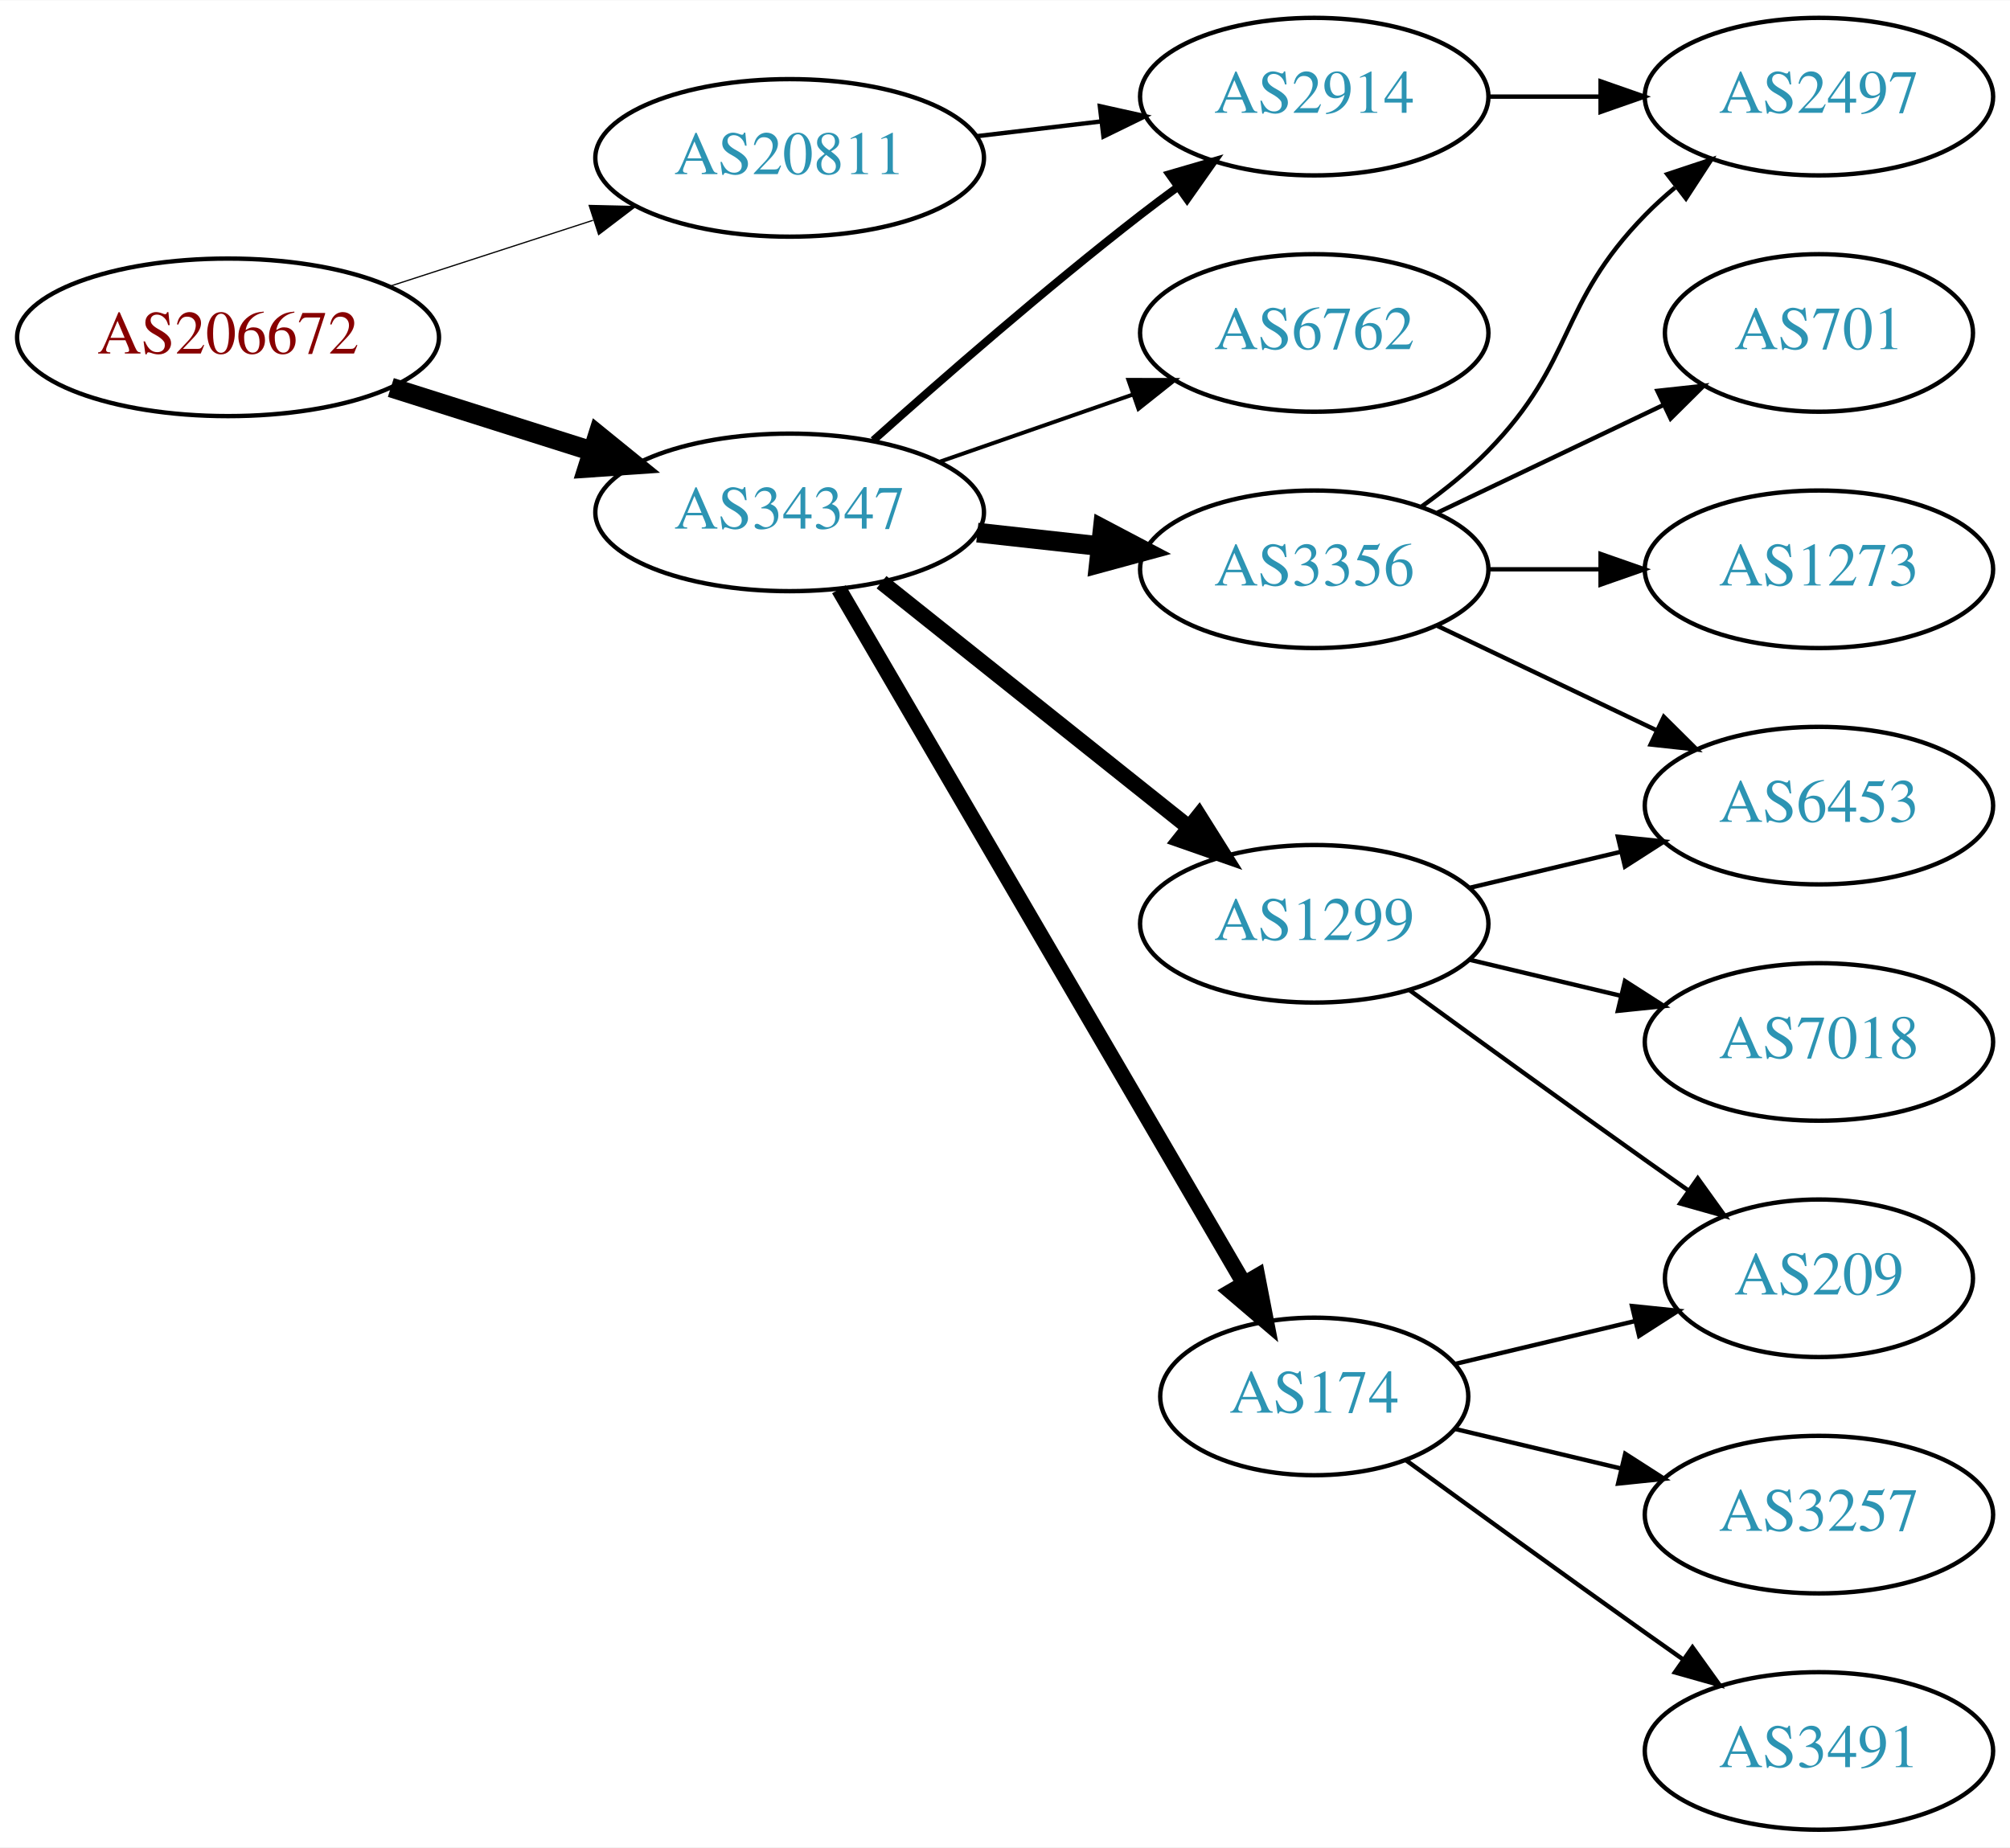
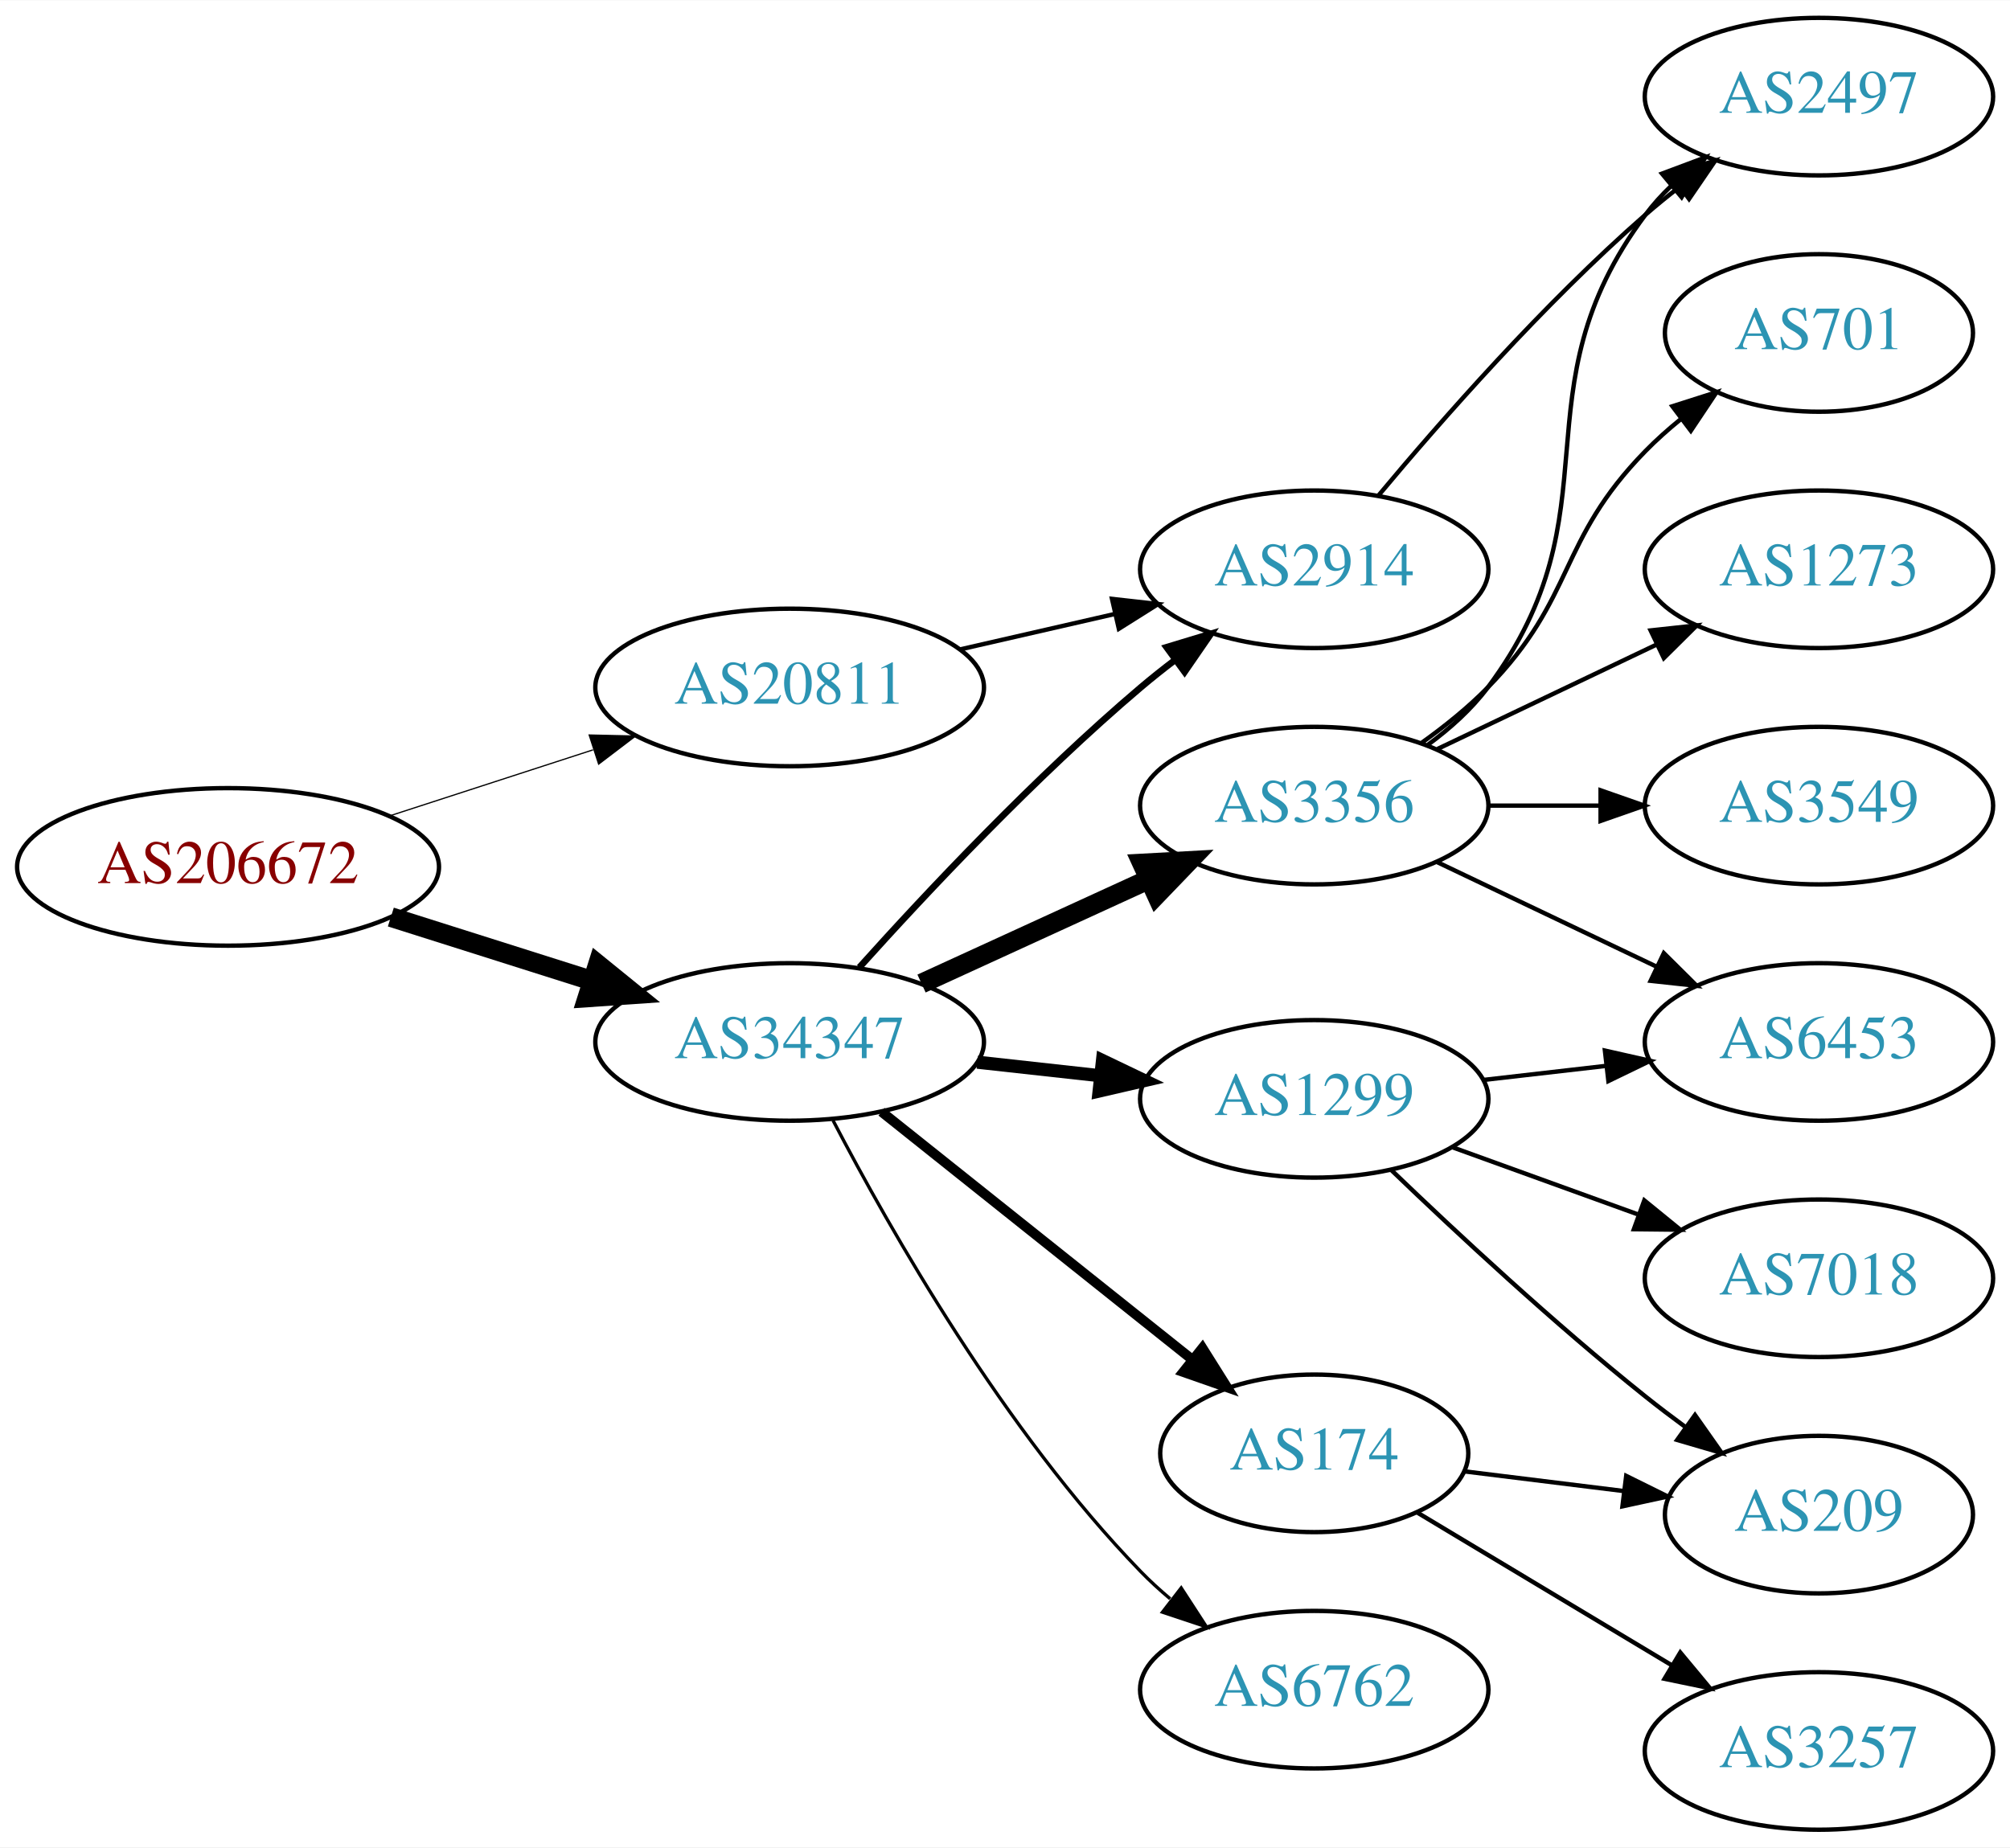
<svg xmlns="http://www.w3.org/2000/svg" xmlns:xlink="http://www.w3.org/1999/xlink" width="459pt" height="422pt" viewBox="0.00 0.00 459.17 422.00">
  <g id="graph0" class="graph" transform="scale(1 1) rotate(0) translate(4 418)">
    <polygon fill="white" stroke="none" points="-4,4 -4,-418 455.17,-418 455.17,4 -4,4" />
    <g id="node1" class="node">
      <g id="a_node1">
        <a xlink:href="/asn/206672" xlink:title="AS206672 ~ Logispin Austria GmbH [AT]">
-           <ellipse fill="#ffffff" stroke="black" cx="48.096" cy="-341" rx="48.192" ry="18" />
-           <text text-anchor="middle" x="48.096" y="-337.3" font-family="Times,serif" font-size="14.00" fill="#880000">AS206672</text>
+           <ellipse fill="#ffffff" stroke="black" cx="48.096" cy="-220" rx="48.192" ry="18" />
+           <text text-anchor="middle" x="48.096" y="-216.3" font-family="Times,serif" font-size="14.00" fill="#880000">AS206672</text>
        </a>
      </g>
    </g>
    <g id="node2" class="node">
      <g id="a_node2">
        <a xlink:href="/asn/20811" xlink:title="AS20811 ~ Brennercom S.p.A. [IT]">
-           <ellipse fill="#ffffff" stroke="black" cx="176.388" cy="-382" rx="44.393" ry="18" />
-           <text text-anchor="middle" x="176.388" y="-378.3" font-family="Times,serif" font-size="14.00" fill="#2c94b3">AS20811</text>
+           <ellipse fill="#ffffff" stroke="black" cx="176.388" cy="-261" rx="44.393" ry="18" />
+           <text text-anchor="middle" x="176.388" y="-257.3" font-family="Times,serif" font-size="14.00" fill="#2c94b3">AS20811</text>
        </a>
      </g>
    </g>
    <g id="edge1" class="edge">
-       <path fill="none" stroke="black" stroke-width="0.281" d="M84.948,-352.639C99.425,-357.339 116.271,-362.808 131.474,-367.744" />
-       <polygon fill="black" stroke="black" stroke-width="0.281" points="130.593,-371.137 141.185,-370.896 132.755,-364.48 130.593,-371.137" />
+       <path fill="none" stroke="black" stroke-width="0.281" d="M84.948,-231.639C99.425,-236.339 116.271,-241.808 131.474,-246.744" />
+       <polygon fill="black" stroke="black" stroke-width="0.281" points="130.593,-250.137 141.185,-249.896 132.755,-243.48 130.593,-250.137" />
    </g>
    <g id="node3" class="node">
      <g id="a_node3">
        <a xlink:href="/asn/34347" xlink:title="AS34347 ~ HALLAG Kommunal GmbH [AT]">
-           <ellipse fill="#ffffff" stroke="black" cx="176.388" cy="-301" rx="44.393" ry="18" />
-           <text text-anchor="middle" x="176.388" y="-297.3" font-family="Times,serif" font-size="14.00" fill="#2c94b3">AS34347</text>
+           <ellipse fill="#ffffff" stroke="black" cx="176.388" cy="-180" rx="44.393" ry="18" />
+           <text text-anchor="middle" x="176.388" y="-176.3" font-family="Times,serif" font-size="14.00" fill="#2c94b3">AS34347</text>
        </a>
      </g>
    </g>
    <g id="edge2" class="edge">
-       <path fill="none" stroke="black" stroke-width="4.5" d="M85.286,-329.538C99.636,-324.993 116.272,-319.723 131.315,-314.959" />
-       <polygon fill="black" stroke="black" stroke-width="4.5" points="132.586,-318.687 140.93,-311.914 130.208,-311.179 132.586,-318.687" />
+       <path fill="none" stroke="black" stroke-width="4.5" d="M85.286,-208.538C99.636,-203.993 116.272,-198.723 131.315,-193.959" />
+       <polygon fill="black" stroke="black" stroke-width="4.5" points="132.586,-197.687 140.93,-190.914 130.208,-190.179 132.586,-197.687" />
    </g>
    <g id="node4" class="node">
      <g id="a_node4">
        <a xlink:href="/asn/2914" xlink:title="AS2914 ~ NTT America, Inc. [US]">
-           <ellipse fill="#ffffff" stroke="black" cx="296.23" cy="-396" rx="39.794" ry="18" />
-           <text text-anchor="middle" x="296.23" y="-392.3" font-family="Times,serif" font-size="14.00" fill="#2c94b3">AS2914</text>
+           <ellipse fill="#ffffff" stroke="black" cx="296.23" cy="-288" rx="39.794" ry="18" />
+           <text text-anchor="middle" x="296.23" y="-284.3" font-family="Times,serif" font-size="14.00" fill="#2c94b3">AS2914</text>
        </a>
      </g>
    </g>
    <g id="edge3" class="edge">
-       <path fill="none" stroke="black" d="M218.934,-386.936C228.18,-388.034 238.053,-389.207 247.525,-390.332" />
-       <polygon fill="black" stroke="black" points="247.253,-393.825 257.596,-391.529 248.079,-386.874 247.253,-393.825" />
-     </g>
-     <g id="edge4" class="edge">
-       <path fill="none" stroke="black" stroke-width="1.8" d="M195.514,-317.471C211.292,-331.585 234.96,-352.23 256.584,-369 259.318,-371.121 262.204,-373.278 265.116,-375.401" />
-       <polygon fill="black" stroke="black" stroke-width="1.8" points="263.117,-378.274 273.289,-381.236 267.184,-372.577 263.117,-378.274" />
+       <path fill="none" stroke="black" d="M215.322,-269.692C226.563,-272.267 238.976,-275.111 250.599,-277.774" />
+       <polygon fill="black" stroke="black" points="250.031,-281.235 260.56,-280.057 251.595,-274.412 250.031,-281.235" />
+     </g>
+     <g id="edge8" class="edge">
+       <path fill="none" stroke="black" stroke-width="1.5" d="M192.32,-197.044C207.646,-214.097 232.582,-240.65 256.584,-261 259.081,-263.117 261.741,-265.232 264.453,-267.293" />
+       <polygon fill="black" stroke="black" stroke-width="1.5" points="262.489,-270.194 272.629,-273.266 266.619,-264.541 262.489,-270.194" />
    </g>
    <g id="node5" class="node">
      <g id="a_node5">
-         <a xlink:href="/asn/1299" xlink:title="AS1299 ~ Telia Carrier [EU]">
-           <ellipse fill="#ffffff" stroke="black" cx="296.23" cy="-207" rx="39.794" ry="18" />
-           <text text-anchor="middle" x="296.23" y="-203.3" font-family="Times,serif" font-size="14.00" fill="#2c94b3">AS1299</text>
-         </a>
-       </g>
-     </g>
-     <g id="edge5" class="edge">
-       <path fill="none" stroke="black" stroke-width="3.6" d="M197.378,-285.054C216.709,-269.634 246.161,-246.141 267.703,-228.957" />
-       <polygon fill="black" stroke="black" stroke-width="3.6" points="269.9,-231.682 275.535,-222.71 265.535,-226.21 269.9,-231.682" />
+         <a xlink:href="/asn/174" xlink:title="AS174 ~ Cogent Communications [US]">
+           <ellipse fill="#ffffff" stroke="black" cx="296.23" cy="-86" rx="35.194" ry="18" />
+           <text text-anchor="middle" x="296.23" y="-82.3" font-family="Times,serif" font-size="14.00" fill="#2c94b3">AS174</text>
+         </a>
+       </g>
+     </g>
+     <g id="edge4" class="edge">
+       <path fill="none" stroke="black" stroke-width="2.25" d="M197.378,-164.054C216.942,-148.448 246.872,-124.574 268.479,-107.339" />
+       <polygon fill="black" stroke="black" stroke-width="2.25" points="270.678,-110.062 276.313,-101.09 266.313,-104.589 270.678,-110.062" />
    </g>
    <g id="node6" class="node">
      <g id="a_node6">
        <a xlink:href="/asn/3356" xlink:title="AS3356 ~ Level 3 Parent, LLC [US]">
-           <ellipse fill="#ffffff" stroke="black" cx="296.23" cy="-288" rx="39.794" ry="18" />
-           <text text-anchor="middle" x="296.23" y="-284.3" font-family="Times,serif" font-size="14.00" fill="#2c94b3">AS3356</text>
-         </a>
-       </g>
-     </g>
-     <g id="edge6" class="edge">
-       <path fill="none" stroke="black" stroke-width="4.5" d="M219.266,-296.38C228.303,-295.383 237.924,-294.322 247.175,-293.301" />
-       <polygon fill="black" stroke="black" stroke-width="4.5" points="247.904,-297.182 257.412,-292.172 247.041,-289.355 247.904,-297.182" />
+           <ellipse fill="#ffffff" stroke="black" cx="296.23" cy="-234" rx="39.794" ry="18" />
+           <text text-anchor="middle" x="296.23" y="-230.3" font-family="Times,serif" font-size="14.00" fill="#2c94b3">AS3356</text>
+         </a>
+       </g>
+     </g>
+     <g id="edge5" class="edge">
+       <path fill="none" stroke="black" stroke-width="4.5" d="M206.517,-193.348C222.128,-200.502 241.526,-209.391 258.198,-217.03" />
+       <polygon fill="black" stroke="black" stroke-width="4.5" points="256.919,-220.775 267.65,-221.362 260.199,-213.616 256.919,-220.775" />
    </g>
    <g id="node7" class="node">
      <g id="a_node7">
-         <a xlink:href="/asn/174" xlink:title="AS174 ~ Cogent Communications [US]">
-           <ellipse fill="#ffffff" stroke="black" cx="296.23" cy="-99" rx="35.194" ry="18" />
-           <text text-anchor="middle" x="296.23" y="-95.3" font-family="Times,serif" font-size="14.00" fill="#2c94b3">AS174</text>
-         </a>
-       </g>
-     </g>
-     <g id="edge7" class="edge">
-       <path fill="none" stroke="black" stroke-width="3.6" d="M187.639,-283.427C208.463,-247.732 255.796,-166.597 280.144,-124.86" />
-       <polygon fill="black" stroke="black" stroke-width="3.6" points="283.237,-126.504 285.253,-116.103 277.191,-122.977 283.237,-126.504" />
+         <a xlink:href="/asn/1299" xlink:title="AS1299 ~ Telia Carrier [EU]">
+           <ellipse fill="#ffffff" stroke="black" cx="296.23" cy="-167" rx="39.794" ry="18" />
+           <text text-anchor="middle" x="296.23" y="-163.3" font-family="Times,serif" font-size="14.00" fill="#2c94b3">AS1299</text>
+         </a>
+       </g>
+     </g>
+     <g id="edge6" class="edge">
+       <path fill="none" stroke="black" stroke-width="3" d="M219.266,-175.38C228.303,-174.383 237.924,-173.322 247.175,-172.301" />
+       <polygon fill="black" stroke="black" stroke-width="3" points="247.856,-175.747 257.412,-171.172 247.089,-168.79 247.856,-175.747" />
    </g>
    <g id="node8" class="node">
      <g id="a_node8">
        <a xlink:href="/asn/6762" xlink:title="AS6762 ~ TELECOM ITALIA SPARKLE S.p.A. [IT]">
-           <ellipse fill="#ffffff" stroke="black" cx="296.23" cy="-342" rx="39.794" ry="18" />
-           <text text-anchor="middle" x="296.23" y="-338.3" font-family="Times,serif" font-size="14.00" fill="#2c94b3">AS6762</text>
-         </a>
-       </g>
-     </g>
-     <g id="edge8" class="edge">
-       <path fill="none" stroke="black" stroke-width="0.9" d="M210.527,-312.53C224.244,-317.302 240.284,-322.883 254.693,-327.896" />
-       <polygon fill="black" stroke="black" stroke-width="0.9" points="253.765,-331.279 264.36,-331.26 256.065,-324.668 253.765,-331.279" />
-     </g>
-     <g id="node9" class="node">
-       <g id="a_node9">
+           <ellipse fill="#ffffff" stroke="black" cx="296.23" cy="-32" rx="39.794" ry="18" />
+           <text text-anchor="middle" x="296.23" y="-28.3" font-family="Times,serif" font-size="14.00" fill="#2c94b3">AS6762</text>
+         </a>
+       </g>
+     </g>
+     <g id="edge7" class="edge">
+       <path fill="none" stroke="black" stroke-width="0.75" d="M186.297,-162.079C199.333,-137.044 225.465,-91.075 256.584,-59 258.667,-56.852 260.944,-54.767 263.317,-52.771" />
+       <polygon fill="black" stroke="black" stroke-width="0.75" points="265.836,-55.247 271.608,-46.362 261.555,-49.708 265.836,-55.247" />
+     </g>
+     <g id="node13" class="node">
+       <g id="a_node13">
        <a xlink:href="/asn/2497" xlink:title="AS2497 ~ Internet Initiative Japan Inc. [JP]">
          <ellipse fill="#ffffff" stroke="black" cx="411.523" cy="-396" rx="39.794" ry="18" />
          <text text-anchor="middle" x="411.523" y="-392.3" font-family="Times,serif" font-size="14.00" fill="#2c94b3">AS2497</text>
        </a>
      </g>
    </g>
+     <g id="edge19" class="edge">
+       <path fill="none" stroke="black" d="M310.86,-304.817C325.143,-321.929 348.689,-348.745 371.877,-369 374.342,-371.154 376.981,-373.294 379.678,-375.372" />
+       <polygon fill="black" stroke="black" points="377.703,-378.264 387.832,-381.37 381.851,-372.625 377.703,-378.264" />
+     </g>
+     <g id="node9" class="node">
+       <g id="a_node9">
+         <a xlink:href="/asn/209" xlink:title="AS209 ~ CenturyLink Communications, LLC [US]">
+           <ellipse fill="#ffffff" stroke="black" cx="411.523" cy="-72" rx="35.194" ry="18" />
+           <text text-anchor="middle" x="411.523" y="-68.3" font-family="Times,serif" font-size="14.00" fill="#2c94b3">AS209</text>
+         </a>
+       </g>
+     </g>
    <g id="edge9" class="edge">
-       <path fill="none" stroke="black" d="M335.902,-396C344.105,-396 352.869,-396 361.401,-396" />
-       <polygon fill="black" stroke="black" points="361.641,-399.5 371.641,-396 361.641,-392.5 361.641,-399.5" />
+       <path fill="none" stroke="black" d="M330.609,-81.875C341.917,-80.478 354.723,-78.895 366.717,-77.413" />
+       <polygon fill="black" stroke="black" points="367.496,-80.844 376.991,-76.144 366.638,-73.897 367.496,-80.844" />
    </g>
    <g id="node10" class="node">
      <g id="a_node10">
-         <a xlink:href="/asn/209" xlink:title="AS209 ~ CenturyLink Communications, LLC [US]">
-           <ellipse fill="#ffffff" stroke="black" cx="411.523" cy="-126" rx="35.194" ry="18" />
-           <text text-anchor="middle" x="411.523" y="-122.3" font-family="Times,serif" font-size="14.00" fill="#2c94b3">AS209</text>
+         <a xlink:href="/asn/3257" xlink:title="AS3257 ~ GTT [DE]">
+           <ellipse fill="#ffffff" stroke="black" cx="411.523" cy="-18" rx="39.794" ry="18" />
+           <text text-anchor="middle" x="411.523" y="-14.3" font-family="Times,serif" font-size="14.00" fill="#2c94b3">AS3257</text>
        </a>
      </g>
    </g>
    <g id="edge10" class="edge">
-       <path fill="none" stroke="black" d="M318.078,-191.778C333.012,-180.909 353.626,-165.975 371.877,-153 375.087,-150.718 378.456,-148.339 381.811,-145.982" />
-       <polygon fill="black" stroke="black" points="383.839,-148.834 390.021,-140.23 379.823,-143.101 383.839,-148.834" />
+       <path fill="none" stroke="black" d="M319.613,-72.565C336.239,-62.587 359.171,-48.822 377.844,-37.614" />
+       <polygon fill="black" stroke="black" points="379.849,-40.493 386.622,-32.346 376.247,-34.491 379.849,-40.493" />
    </g>
    <g id="node11" class="node">
      <g id="a_node11">
-         <a xlink:href="/asn/7018" xlink:title="AS7018 ~ AT&amp;T Services, Inc. [US]">
-           <ellipse fill="#ffffff" stroke="black" cx="411.523" cy="-180" rx="39.794" ry="18" />
-           <text text-anchor="middle" x="411.523" y="-176.3" font-family="Times,serif" font-size="14.00" fill="#2c94b3">AS7018</text>
+         <a xlink:href="/asn/701" xlink:title="AS701 ~ UUNET [US]">
+           <ellipse fill="#ffffff" stroke="black" cx="411.523" cy="-342" rx="35.194" ry="18" />
+           <text text-anchor="middle" x="411.523" y="-338.3" font-family="Times,serif" font-size="14.00" fill="#2c94b3">AS701</text>
        </a>
      </g>
    </g>
    <g id="edge11" class="edge">
-       <path fill="none" stroke="black" d="M331.837,-198.752C342.709,-196.162 354.863,-193.265 366.305,-190.538" />
-       <polygon fill="black" stroke="black" points="367.212,-193.92 376.128,-188.197 365.589,-187.111 367.212,-193.92" />
+       <path fill="none" stroke="black" d="M320.824,-248.389C326.08,-252.148 331.412,-256.437 335.877,-261 356.049,-281.617 351.704,-294.383 371.877,-315 374.356,-317.534 377.102,-319.983 379.955,-322.304" />
+       <polygon fill="black" stroke="black" points="378.046,-325.248 388.14,-328.468 382.257,-319.657 378.046,-325.248" />
    </g>
    <g id="node12" class="node">
      <g id="a_node12">
        <a xlink:href="/asn/6453" xlink:title="AS6453 ~ TATA COMMUNICATIONS (AMERICA) INC [US]">
-           <ellipse fill="#ffffff" stroke="black" cx="411.523" cy="-234" rx="39.794" ry="18" />
-           <text text-anchor="middle" x="411.523" y="-230.3" font-family="Times,serif" font-size="14.00" fill="#2c94b3">AS6453</text>
+           <ellipse fill="#ffffff" stroke="black" cx="411.523" cy="-180" rx="39.794" ry="18" />
+           <text text-anchor="middle" x="411.523" y="-176.3" font-family="Times,serif" font-size="14.00" fill="#2c94b3">AS6453</text>
        </a>
      </g>
    </g>
    <g id="edge12" class="edge">
-       <path fill="none" stroke="black" d="M331.837,-215.248C342.709,-217.838 354.863,-220.735 366.305,-223.462" />
-       <polygon fill="black" stroke="black" points="365.589,-226.889 376.128,-225.803 367.212,-220.08 365.589,-226.889" />
-     </g>
-     <g id="edge15" class="edge">
-       <path fill="none" stroke="black" d="M320.824,-302.389C326.08,-306.148 331.412,-310.437 335.877,-315 356.049,-335.617 351.704,-348.383 371.877,-369 373.969,-371.139 376.253,-373.218 378.63,-375.21" />
-       <polygon fill="black" stroke="black" points="376.873,-378.275 386.929,-381.611 381.148,-372.732 376.873,-378.275" />
-     </g>
-     <g id="edge16" class="edge">
-       <path fill="none" stroke="black" d="M324.367,-275.066C339.361,-267.919 358.182,-258.948 374.405,-251.215" />
-       <polygon fill="black" stroke="black" points="376.087,-254.291 383.608,-246.829 373.075,-247.972 376.087,-254.291" />
-     </g>
-     <g id="node13" class="node">
-       <g id="a_node13">
-         <a xlink:href="/asn/701" xlink:title="AS701 ~ UUNET [US]">
-           <ellipse fill="#ffffff" stroke="black" cx="411.523" cy="-342" rx="35.194" ry="18" />
-           <text text-anchor="middle" x="411.523" y="-338.3" font-family="Times,serif" font-size="14.00" fill="#2c94b3">AS701</text>
-         </a>
-       </g>
+       <path fill="none" stroke="black" d="M324.367,-221.066C339.361,-213.919 358.182,-204.948 374.405,-197.215" />
+       <polygon fill="black" stroke="black" points="376.087,-200.291 383.608,-192.829 373.075,-193.972 376.087,-200.291" />
    </g>
    <g id="edge13" class="edge">
-       <path fill="none" stroke="black" d="M324.367,-300.934C339.798,-308.29 359.284,-317.577 375.819,-325.459" />
-       <polygon fill="black" stroke="black" points="374.628,-328.768 385.161,-329.911 377.64,-322.449 374.628,-328.768" />
+       <path fill="none" stroke="black" d="M322.161,-247.882C327.237,-251.611 332.155,-256.016 335.877,-261 366.148,-301.542 341.605,-328.458 371.877,-369 373.621,-371.336 375.628,-373.545 377.792,-375.617" />
+       <polygon fill="black" stroke="black" points="375.67,-378.405 385.592,-382.118 380.151,-373.027 375.67,-378.405" />
    </g>
    <g id="node14" class="node">
      <g id="a_node14">
        <a xlink:href="/asn/1273" xlink:title="AS1273 ~ Vodafone Group PLC [EU]">
          <ellipse fill="#ffffff" stroke="black" cx="411.523" cy="-288" rx="39.794" ry="18" />
          <text text-anchor="middle" x="411.523" y="-284.3" font-family="Times,serif" font-size="14.00" fill="#2c94b3">AS1273</text>
        </a>
      </g>
    </g>
    <g id="edge14" class="edge">
-       <path fill="none" stroke="black" d="M335.902,-288C344.105,-288 352.869,-288 361.401,-288" />
-       <polygon fill="black" stroke="black" points="361.641,-291.5 371.641,-288 361.641,-284.5 361.641,-291.5" />
-     </g>
-     <g id="edge17" class="edge">
-       <path fill="none" stroke="black" d="M328.488,-106.449C341.118,-109.459 355.872,-112.976 369.358,-116.19" />
-       <polygon fill="black" stroke="black" points="368.828,-119.661 379.367,-118.575 370.451,-112.852 368.828,-119.661" />
+       <path fill="none" stroke="black" d="M324.367,-246.934C339.361,-254.081 358.182,-263.052 374.405,-270.785" />
+       <polygon fill="black" stroke="black" points="373.075,-274.028 383.608,-275.171 376.087,-267.709 373.075,-274.028" />
    </g>
    <g id="node15" class="node">
      <g id="a_node15">
-         <a xlink:href="/asn/3257" xlink:title="AS3257 ~ GTT [DE]">
-           <ellipse fill="#ffffff" stroke="black" cx="411.523" cy="-72" rx="39.794" ry="18" />
-           <text text-anchor="middle" x="411.523" y="-68.3" font-family="Times,serif" font-size="14.00" fill="#2c94b3">AS3257</text>
-         </a>
-       </g>
+         <a xlink:href="/asn/3549" xlink:title="AS3549 ~ Level 3 Parent, LLC [US]">
+           <ellipse fill="#ffffff" stroke="black" cx="411.523" cy="-234" rx="39.794" ry="18" />
+           <text text-anchor="middle" x="411.523" y="-230.3" font-family="Times,serif" font-size="14.00" fill="#2c94b3">AS3549</text>
+         </a>
+       </g>
+     </g>
+     <g id="edge15" class="edge">
+       <path fill="none" stroke="black" d="M335.902,-234C344.105,-234 352.869,-234 361.401,-234" />
+       <polygon fill="black" stroke="black" points="361.641,-237.5 371.641,-234 361.641,-230.5 361.641,-237.5" />
    </g>
    <g id="edge18" class="edge">
-       <path fill="none" stroke="black" d="M328.488,-91.551C340.168,-88.767 353.663,-85.551 366.293,-82.541" />
-       <polygon fill="black" stroke="black" points="367.268,-85.907 376.184,-80.184 365.645,-79.097 367.268,-85.907" />
+       <path fill="none" stroke="black" d="M313.874,-150.688C328.649,-136.49 351.062,-115.637 371.877,-99 374.798,-96.665 377.907,-94.304 381.044,-92" />
+       <polygon fill="black" stroke="black" points="383.207,-94.756 389.304,-86.092 379.134,-89.062 383.207,-94.756" />
+     </g>
+     <g id="edge16" class="edge">
+       <path fill="none" stroke="black" d="M334.955,-171.329C343.937,-172.359 353.635,-173.472 362.993,-174.546" />
+       <polygon fill="black" stroke="black" points="362.629,-178.027 372.963,-175.69 363.427,-171.073 362.629,-178.027" />
    </g>
    <g id="node16" class="node">
      <g id="a_node16">
-         <a xlink:href="/asn/3491" xlink:title="AS3491 ~ PCCW Global, Inc. [US]">
-           <ellipse fill="#ffffff" stroke="black" cx="411.523" cy="-18" rx="39.794" ry="18" />
-           <text text-anchor="middle" x="411.523" y="-14.3" font-family="Times,serif" font-size="14.00" fill="#2c94b3">AS3491</text>
-         </a>
-       </g>
-     </g>
-     <g id="edge19" class="edge">
-       <path fill="none" stroke="black" d="M317.126,-84.471C332.128,-73.55 353.235,-58.253 371.877,-45 374.697,-42.995 377.64,-40.915 380.588,-38.841" />
-       <polygon fill="black" stroke="black" points="382.634,-41.681 388.813,-33.074 378.616,-35.95 382.634,-41.681" />
+         <a xlink:href="/asn/7018" xlink:title="AS7018 ~ AT&amp;T Services, Inc. [US]">
+           <ellipse fill="#ffffff" stroke="black" cx="411.523" cy="-126" rx="39.794" ry="18" />
+           <text text-anchor="middle" x="411.523" y="-122.3" font-family="Times,serif" font-size="14.00" fill="#2c94b3">AS7018</text>
+         </a>
+       </g>
+     </g>
+     <g id="edge17" class="edge">
+       <path fill="none" stroke="black" d="M327.889,-155.905C340.861,-151.21 356.155,-145.676 370.035,-140.652" />
+       <polygon fill="black" stroke="black" points="371.628,-143.798 379.84,-137.104 369.246,-137.216 371.628,-143.798" />
    </g>
  </g>
</svg>
